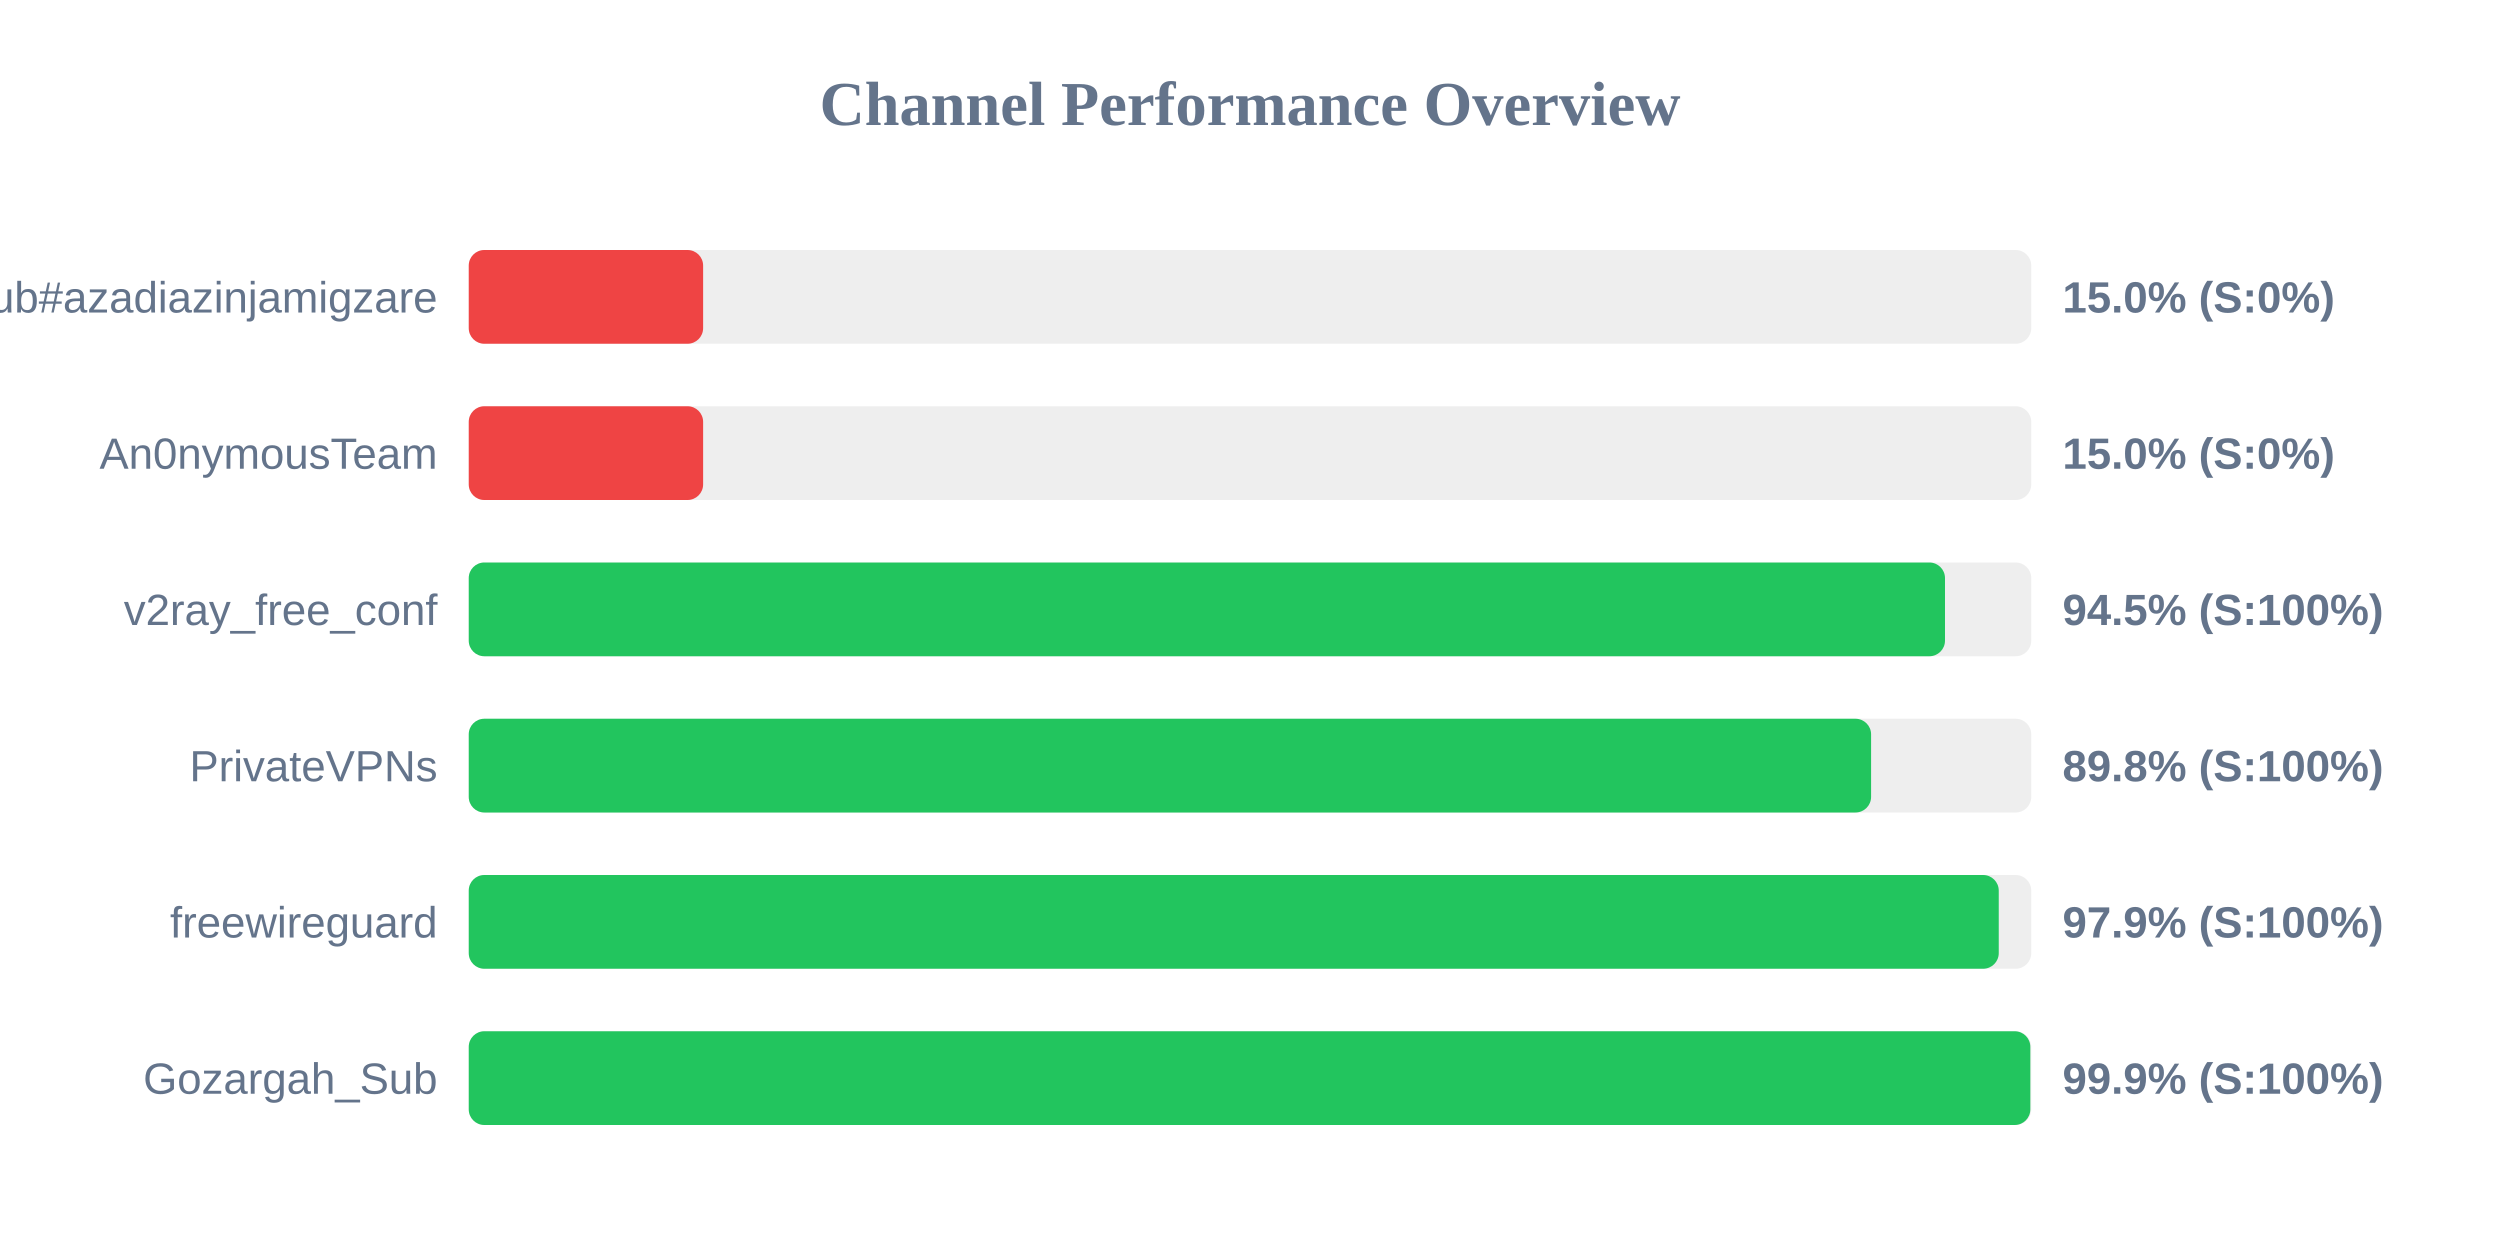
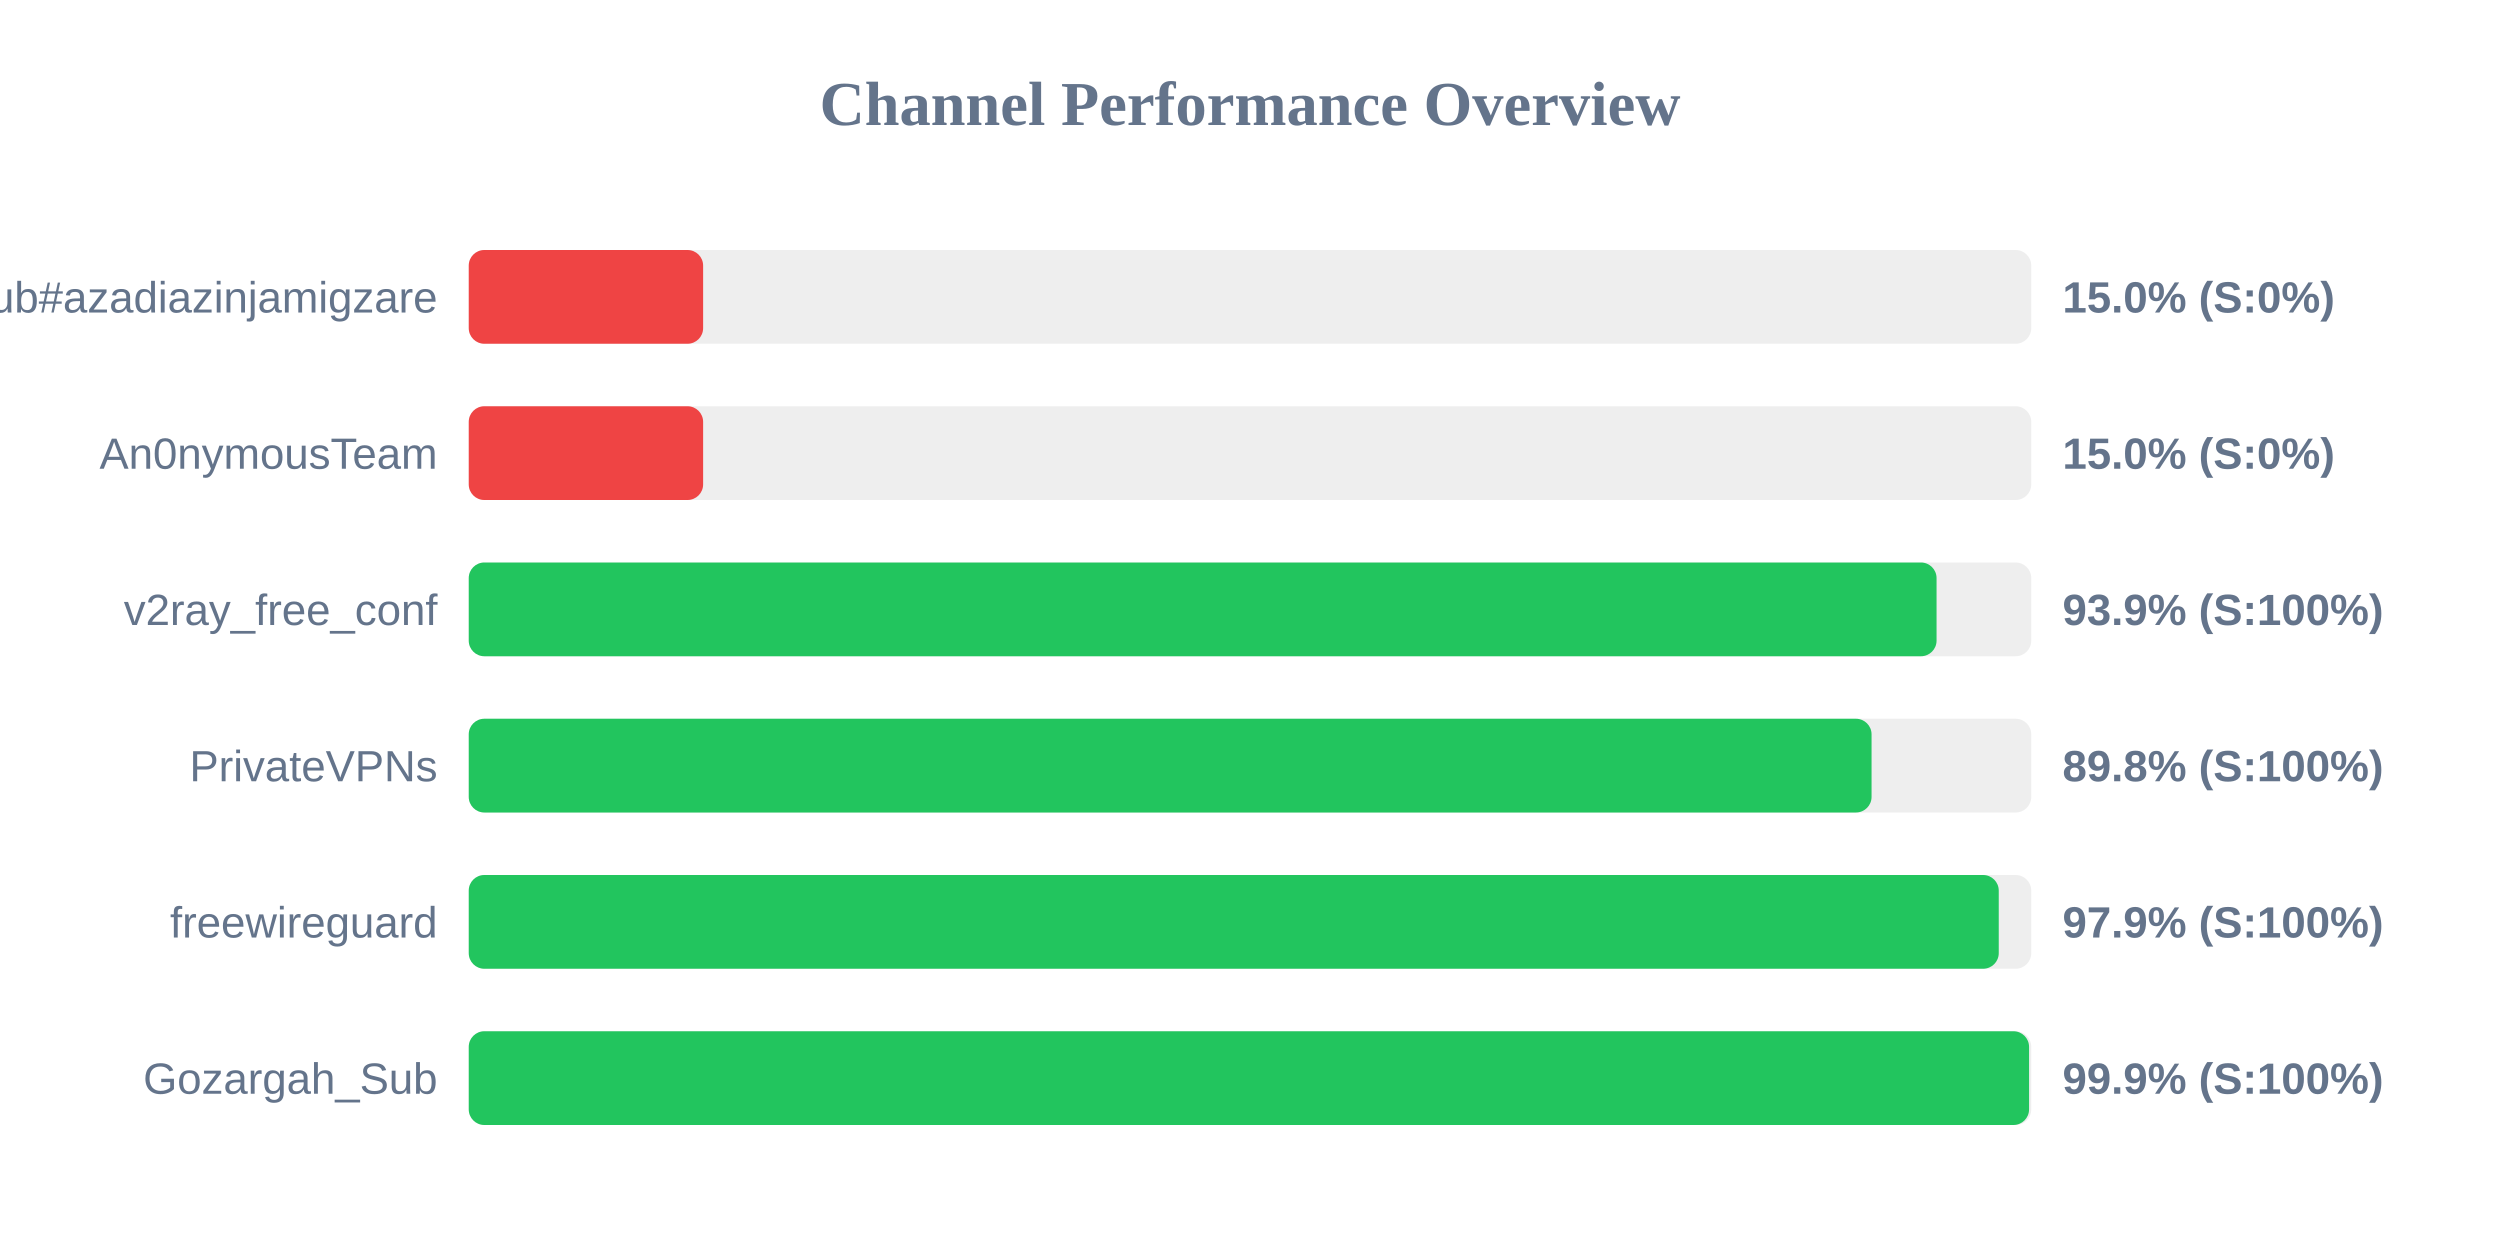
<svg xmlns="http://www.w3.org/2000/svg" width="800" height="400" version="1.1">
  <style>
        .row { font: 14px Arial; fill: #64748b; }
        .score { font: bold 14px Arial; fill: #64748b; }
    </style>
  <text x="400" y="40" text-anchor="middle" font-size="20px" font-weight="bold" fill="#64748b">Channel Performance Overview</text>
  <rect x="150" y="80" width="500" height="30" fill="#eee" rx="5" />
  <rect x="150" y="80" width="75.0" height="30" fill="#ef4444" rx="5" />
  <text x="140" y="100" text-anchor="end" class="row">Sub#azadiazinjamigzare</text>
  <text x="660" y="100" text-anchor="start" class="score">15.0% (S:0%)</text>
  <rect x="150" y="130" width="500" height="30" fill="#eee" rx="5" />
  <rect x="150" y="130" width="75.0" height="30" fill="#ef4444" rx="5" />
  <text x="140" y="150" text-anchor="end" class="row">An0nymousTeam</text>
  <text x="660" y="150" text-anchor="start" class="score">15.0% (S:0%)</text>
  <rect x="150" y="180" width="500" height="30" fill="#eee" rx="5" />
-   <rect x="150" y="180" width="472.4" height="30" fill="#22c55e" rx="5" />
+   <rect x="150" y="180" width="469.7" height="30" fill="#22c55e" rx="5" />
  <text x="140" y="200" text-anchor="end" class="row">v2ray_free_conf</text>
-   <text x="660" y="200" text-anchor="start" class="score">94.5% (S:100%)</text>
+   <text x="660" y="200" text-anchor="start" class="score">93.9% (S:100%)</text>
  <rect x="150" y="230" width="500" height="30" fill="#eee" rx="5" />
-   <rect x="150" y="230" width="448.75" height="30" fill="#22c55e" rx="5" />
+   <rect x="150" y="230" width="448.9" height="30" fill="#22c55e" rx="5" />
  <text x="140" y="250" text-anchor="end" class="row">PrivateVPNs</text>
  <text x="660" y="250" text-anchor="start" class="score">89.8% (S:100%)</text>
  <rect x="150" y="280" width="500" height="30" fill="#eee" rx="5" />
  <rect x="150" y="280" width="489.6" height="30" fill="#22c55e" rx="5" />
  <text x="140" y="300" text-anchor="end" class="row">freewireguard</text>
  <text x="660" y="300" text-anchor="start" class="score">97.9% (S:100%)</text>
  <rect x="150" y="330" width="500" height="30" fill="#eee" rx="5" />
-   <rect x="150" y="330" width="499.7" height="30" fill="#22c55e" rx="5" />
+   <rect x="150" y="330" width="499.3" height="30" fill="#22c55e" rx="5" />
  <text x="140" y="350" text-anchor="end" class="row">Gozargah_Sub</text>
  <text x="660" y="350" text-anchor="start" class="score">99.9% (S:100%)</text>
</svg>
